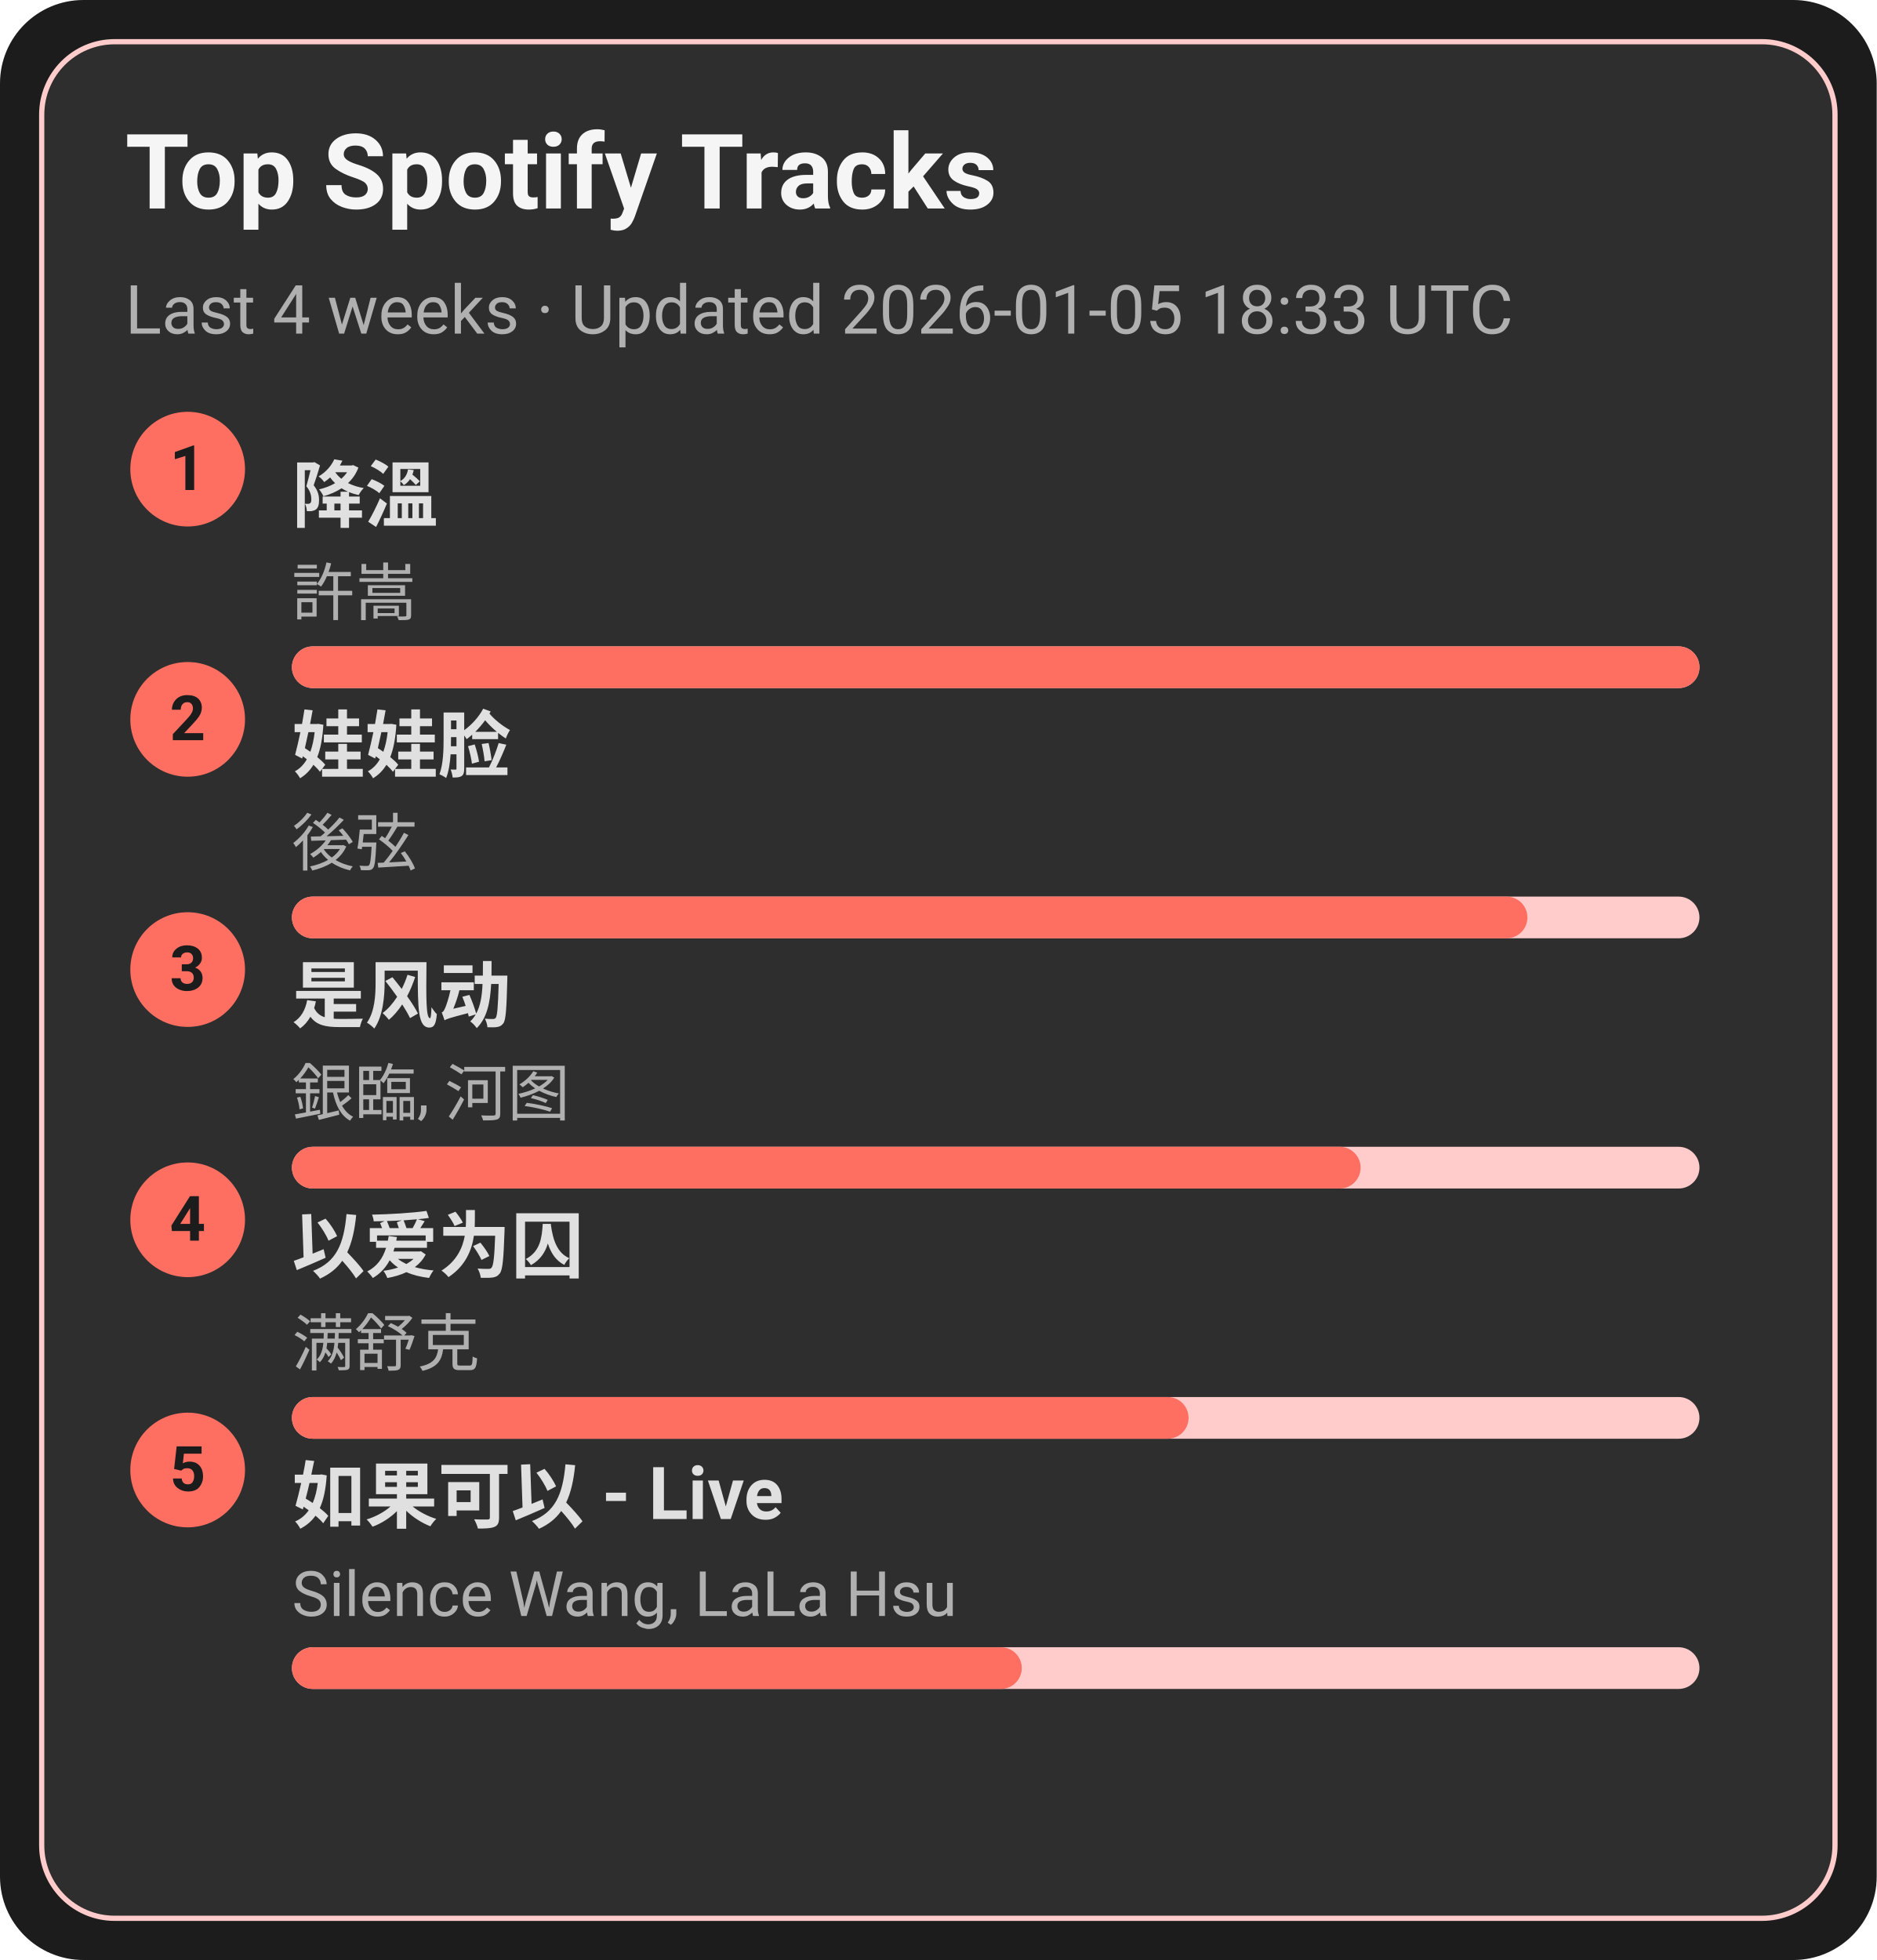
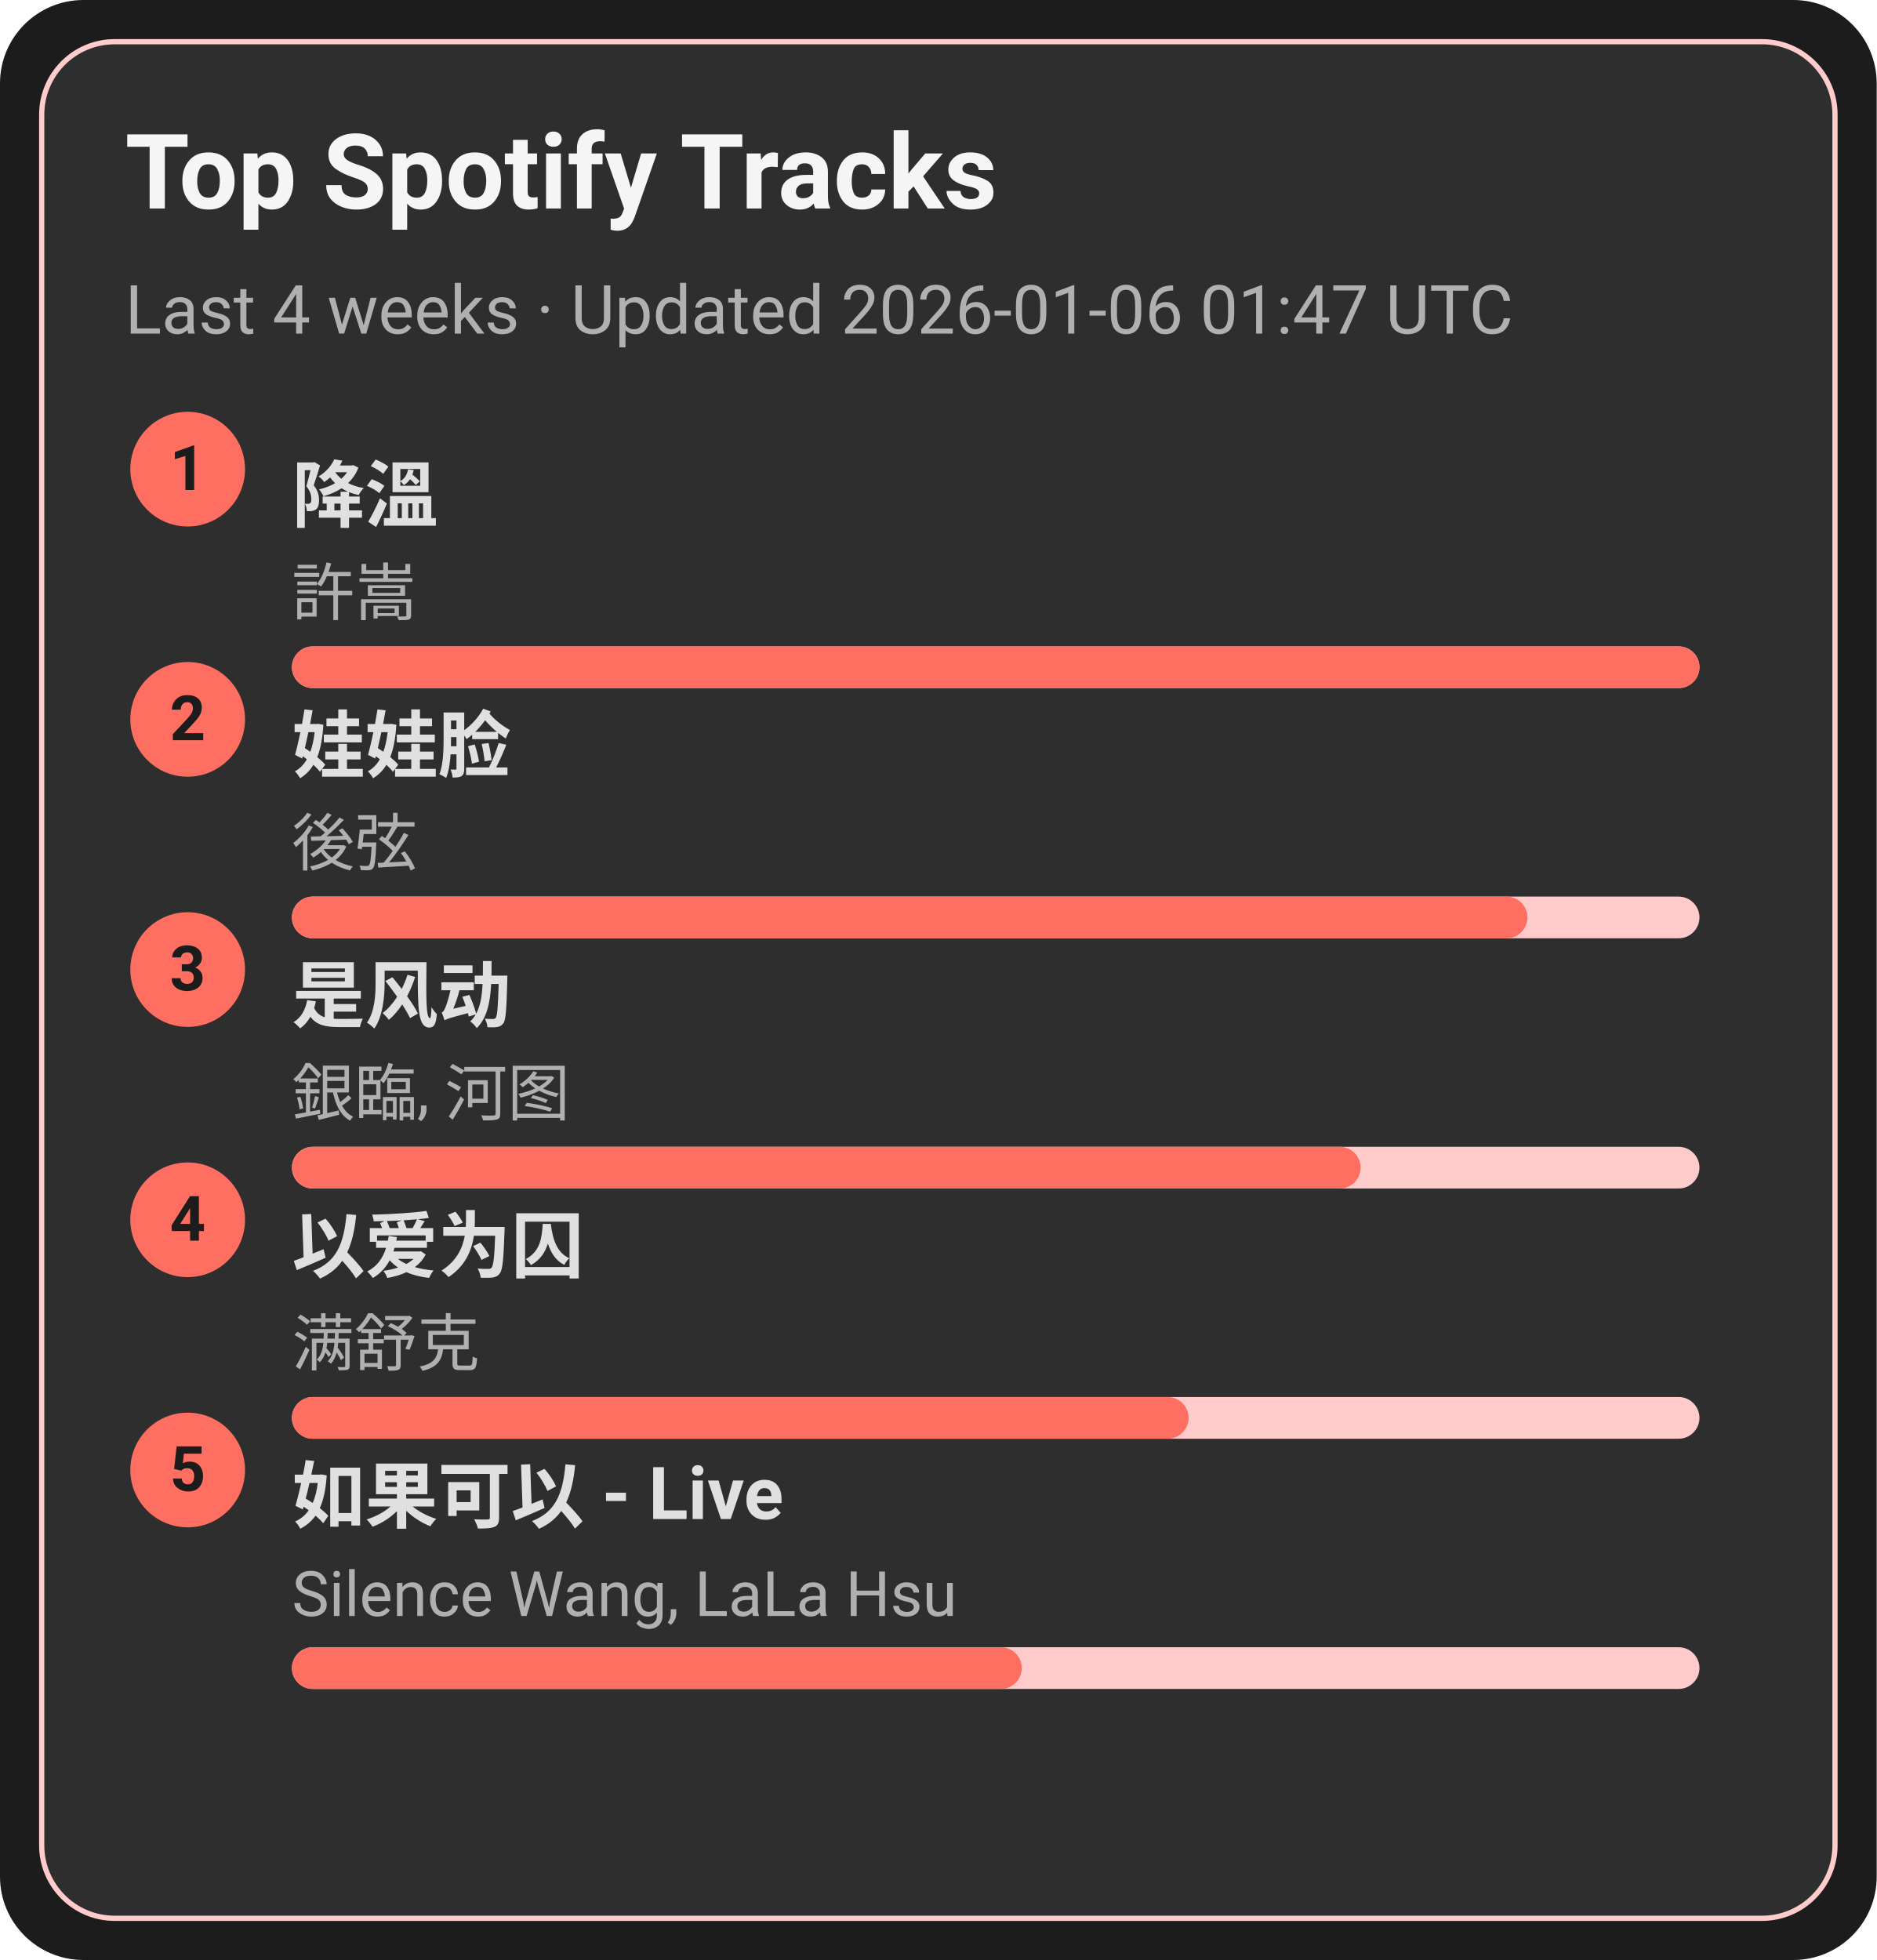
<svg xmlns="http://www.w3.org/2000/svg" width="360" height="376" viewBox="0 0 360 376">
  <style>text{font-family:-apple-system,BlinkMacSystemFont,Segoe UI,Roboto,Ubuntu,Helvetica Neue,Arial,Noto Sans,sans-serif}</style>
  <rect width="360" height="376" rx="16" fill="#1c1c1c" />
  <rect x="8" y="8" width="344" height="360" rx="14" fill="#2e2e2e" stroke="#ffcccb" />
  <text x="24" y="40" font-size="20" fill="#f5f5f5" font-weight="600">Top Spotify Tracks</text>
-   <text x="24" y="64" font-size="13" fill="#b0b0b0">Last 4 weeks · Updated 2026-01-05 18:33 UTC</text>
+   <text x="24" y="64" font-size="13" fill="#b0b0b0">Last 4 weeks · Updated 2026-01-06 01:47 UTC</text>
  <circle cx="36" cy="90" r="11" fill="#ff6f61" />
  <text x="36" y="94" text-anchor="middle" font-size="12" fill="#1c1c1c" font-weight="700">1</text>
  <a href="https://open.spotify.com/track/2q9uhrOfyOnBa3oWR1PfYT" target="_blank" rel="noopener noreferrer">
    <text x="56" y="100" font-size="14" fill="#e0e0e0" font-weight="600">降溫</text>
  </a>
  <text x="56" y="118" font-size="12" fill="#b0b0b0">許嵩</text>
  <rect x="56" y="124" width="270" height="8" rx="4" fill="#ffcccb" />
  <rect x="56" y="124" width="270" height="8" rx="4" fill="#ff6f61" />
  <circle cx="36" cy="138" r="11" fill="#ff6f61" />
  <text x="36" y="142" text-anchor="middle" font-size="12" fill="#1c1c1c" font-weight="700">2</text>
  <a href="https://open.spotify.com/track/08ouEICweFmqfgPJnRIQkE" target="_blank" rel="noopener noreferrer">
    <text x="56" y="148" font-size="14" fill="#e0e0e0" font-weight="600">娃娃脸</text>
  </a>
  <text x="56" y="166" font-size="12" fill="#b0b0b0">後弦</text>
  <rect x="56" y="172" width="270" height="8" rx="4" fill="#ffcccb" />
  <rect x="56" y="172" width="237" height="8" rx="4" fill="#ff6f61" />
  <circle cx="36" cy="186" r="11" fill="#ff6f61" />
  <text x="36" y="190" text-anchor="middle" font-size="12" fill="#1c1c1c" font-weight="700">3</text>
  <a href="https://open.spotify.com/track/3lePQ8c4jq7bTePsXEmslh" target="_blank" rel="noopener noreferrer">
    <text x="56" y="196" font-size="14" fill="#e0e0e0" font-weight="600">是风动</text>
  </a>
  <text x="56" y="214" font-size="12" fill="#b0b0b0">銀臨, 河图</text>
  <rect x="56" y="220" width="270" height="8" rx="4" fill="#ffcccb" />
  <rect x="56" y="220" width="205" height="8" rx="4" fill="#ff6f61" />
  <circle cx="36" cy="234" r="11" fill="#ff6f61" />
  <text x="36" y="238" text-anchor="middle" font-size="12" fill="#1c1c1c" font-weight="700">4</text>
  <a href="https://open.spotify.com/track/0RW2LEfGQK5BaIho6sSLqf" target="_blank" rel="noopener noreferrer">
    <text x="56" y="244" font-size="14" fill="#e0e0e0" font-weight="600">以爱为囚</text>
  </a>
  <text x="56" y="262" font-size="12" fill="#b0b0b0">满舒克</text>
  <rect x="56" y="268" width="270" height="8" rx="4" fill="#ffcccb" />
  <rect x="56" y="268" width="172" height="8" rx="4" fill="#ff6f61" />
  <circle cx="36" cy="282" r="11" fill="#ff6f61" />
  <text x="36" y="286" text-anchor="middle" font-size="12" fill="#1c1c1c" font-weight="700">5</text>
  <a href="https://open.spotify.com/track/6IF65dJzfmPcX7jwDegwoo" target="_blank" rel="noopener noreferrer">
    <text x="56" y="292" font-size="14" fill="#e0e0e0" font-weight="600">如果可以 - Live</text>
  </a>
  <text x="56" y="310" font-size="12" fill="#b0b0b0">Silence Wang, LaLa Hsu</text>
  <rect x="56" y="316" width="270" height="8" rx="4" fill="#ffcccb" />
  <rect x="56" y="316" width="140" height="8" rx="4" fill="#ff6f61" />
</svg>
